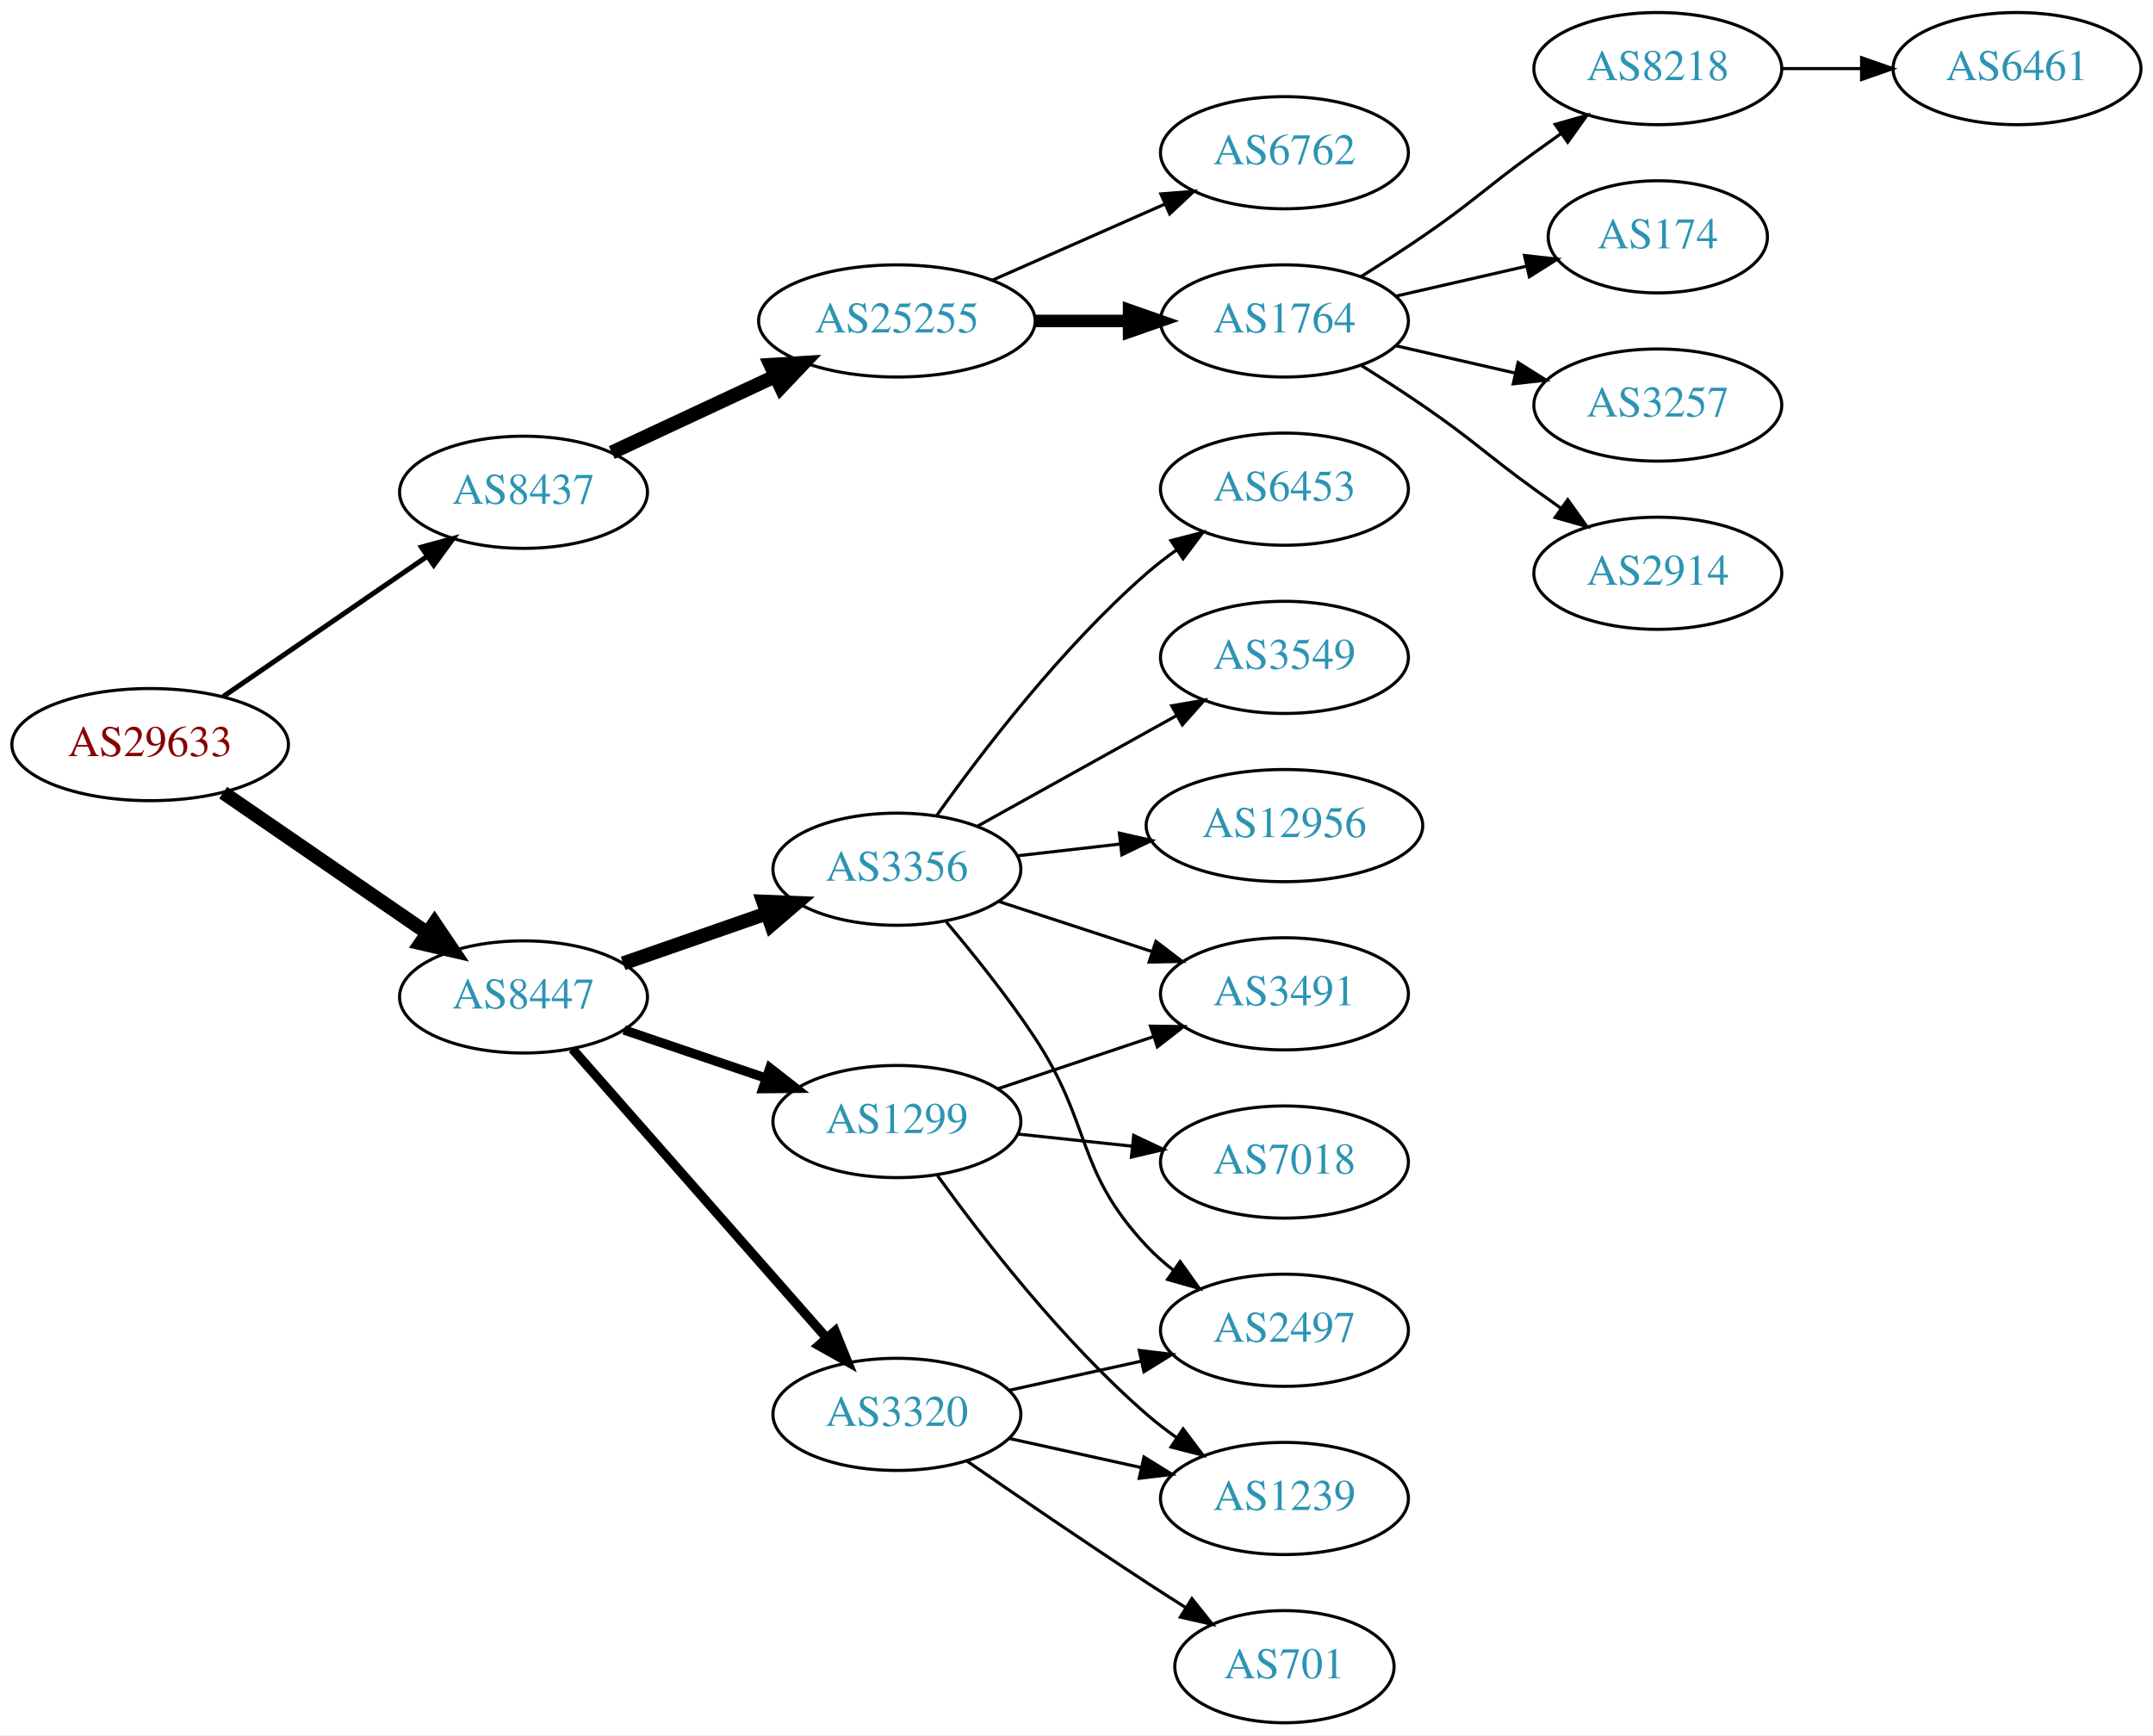
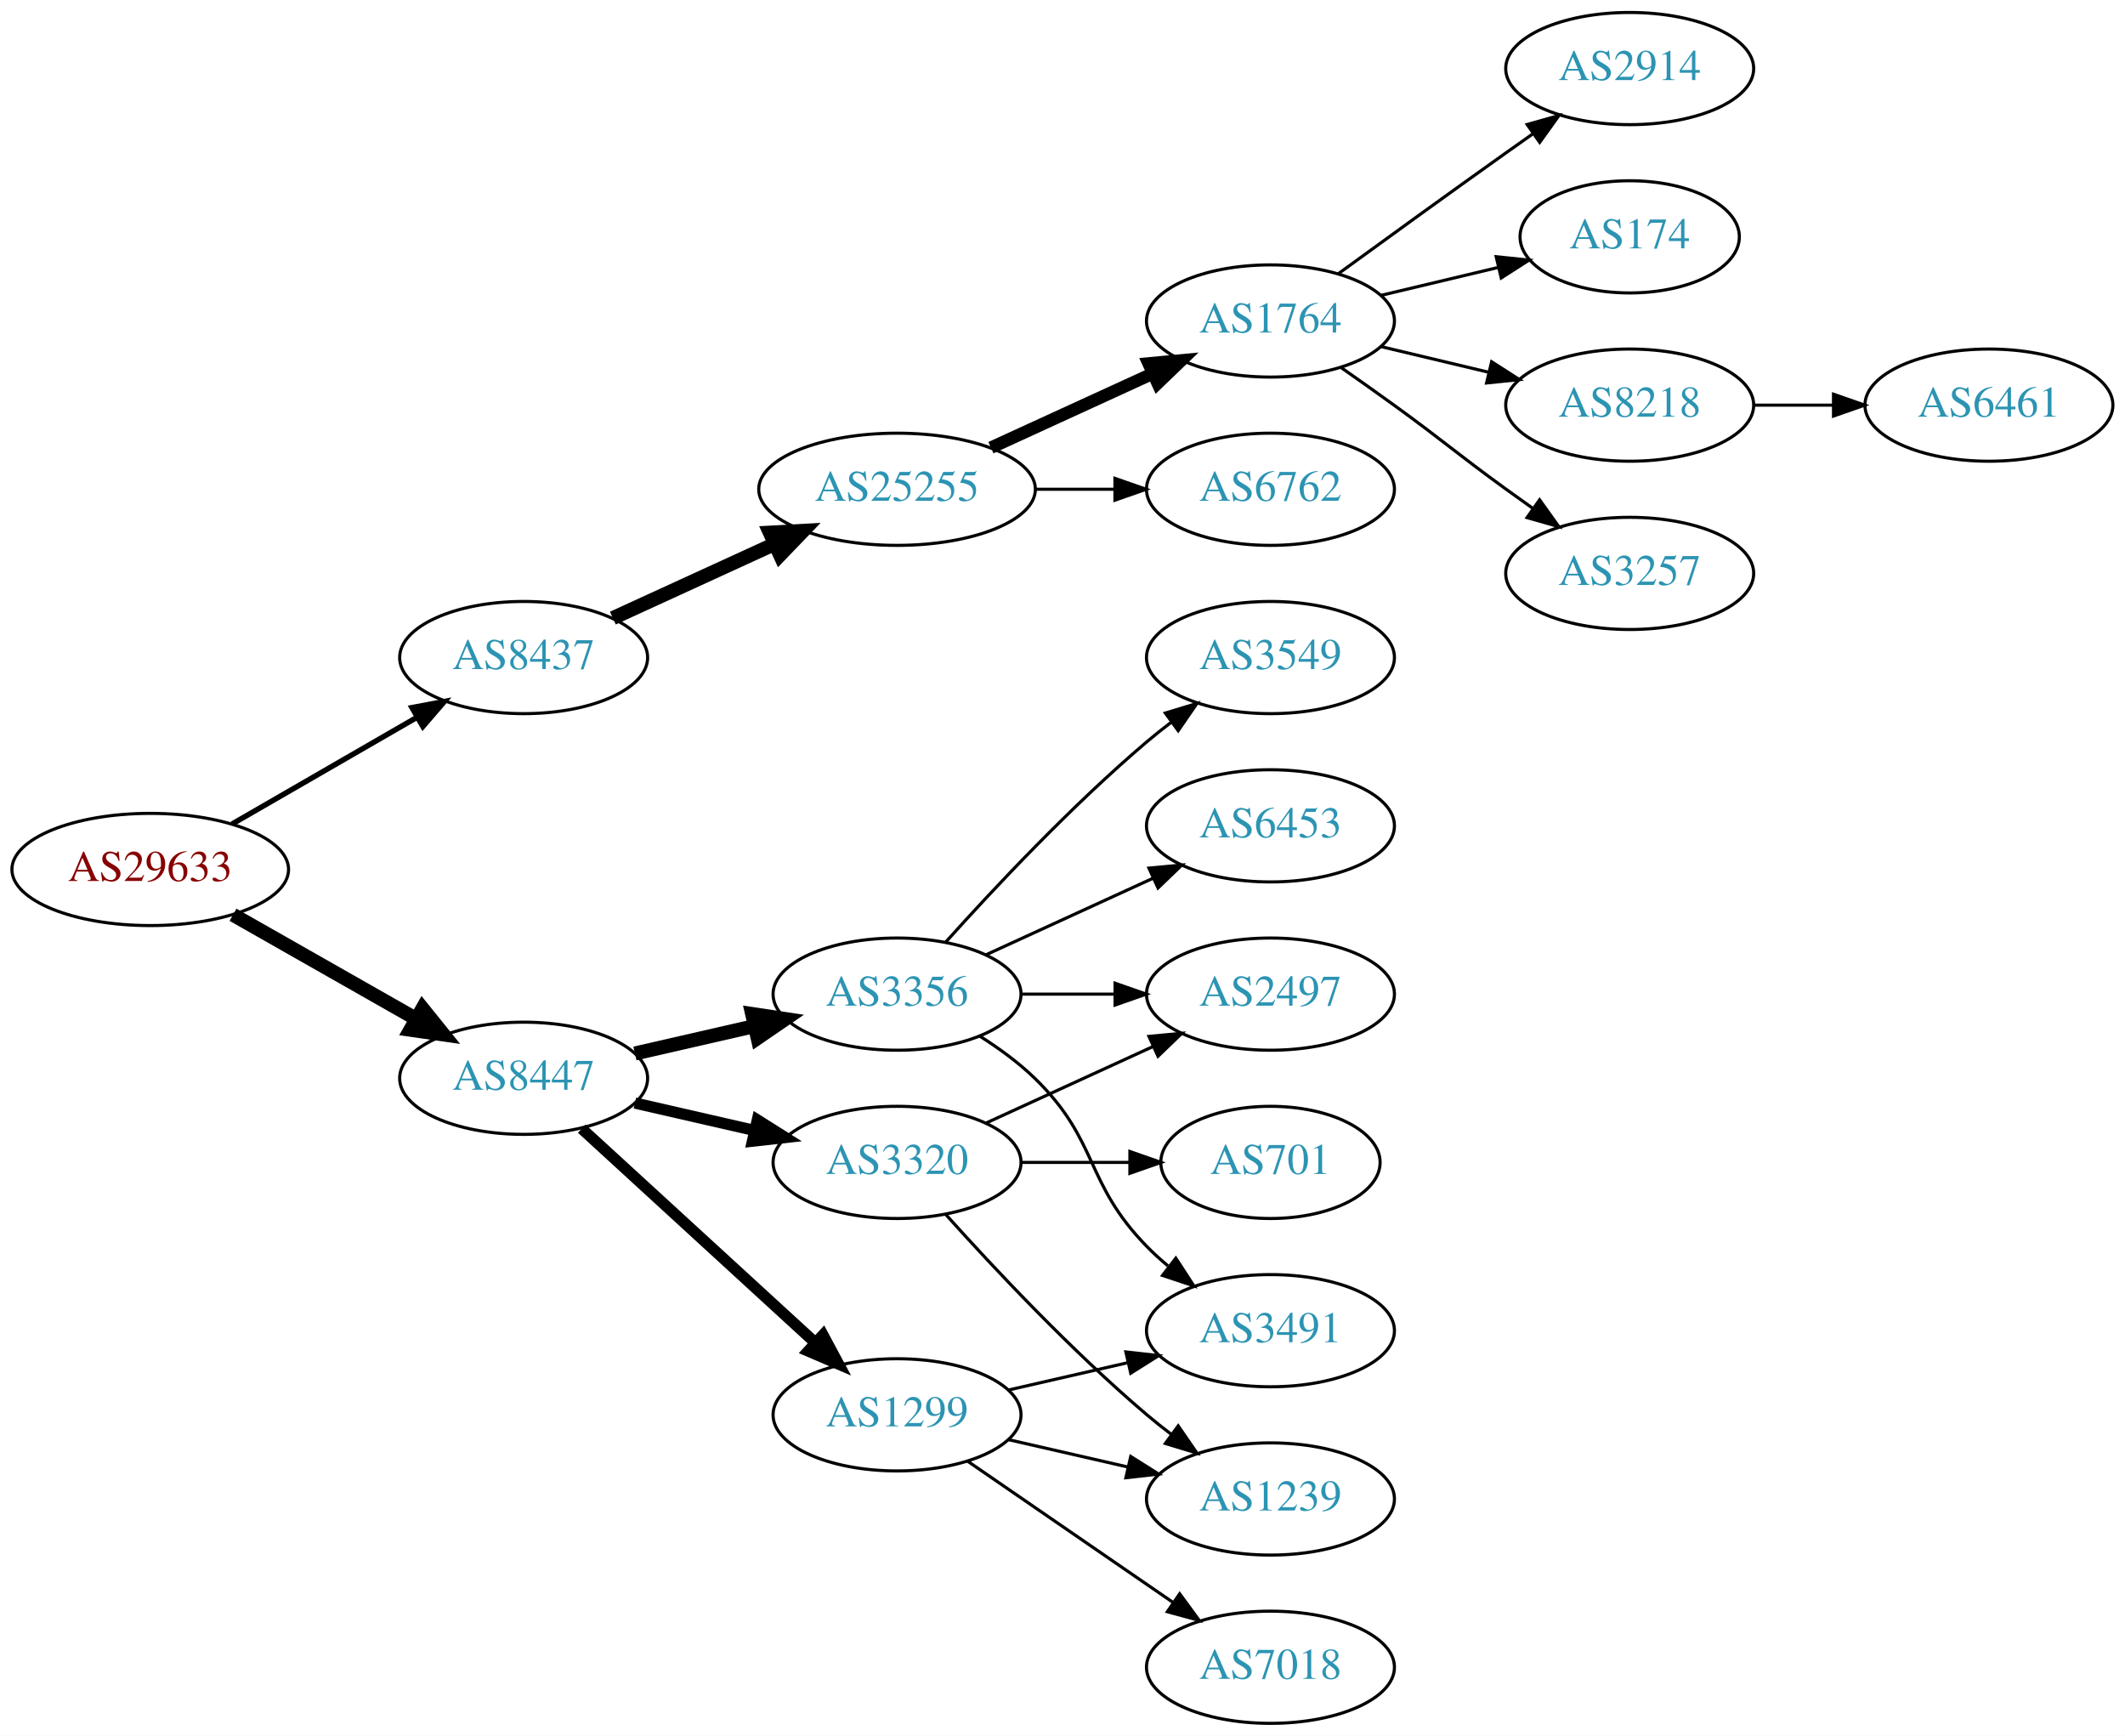
- <svg xmlns="http://www.w3.org/2000/svg" xmlns:xlink="http://www.w3.org/1999/xlink" width="691pt" height="557pt" viewBox="0.00 0.00 691.06 557.00">
+ <svg xmlns="http://www.w3.org/2000/svg" xmlns:xlink="http://www.w3.org/1999/xlink" width="682pt" height="557pt" viewBox="0.00 0.00 681.96 557.00">
  <g id="graph0" class="graph" transform="scale(1 1) rotate(0) translate(4 553)">
-     <polygon fill="white" stroke="none" points="-4,4 -4,-553 687.055,-553 687.055,4 -4,4" />
+     <polygon fill="white" stroke="none" points="-4,4 -4,-553 677.956,-553 677.956,4 -4,4" />
    <g id="node1" class="node">
      <g id="a_node1">
        <a xlink:href="/asn/29633" xlink:title="AS29633 ~ KELAG-AT-AS [AT]">
-           <ellipse fill="#ffffff" stroke="black" cx="44.196" cy="-314" rx="44.393" ry="18" />
-           <text text-anchor="middle" x="44.196" y="-310.3" font-family="Times,serif" font-size="14.00" fill="#880000">AS29633</text>
+           <ellipse fill="#ffffff" stroke="black" cx="44.196" cy="-274" rx="44.393" ry="18" />
+           <text text-anchor="middle" x="44.196" y="-270.3" font-family="Times,serif" font-size="14.00" fill="#880000">AS29633</text>
        </a>
      </g>
    </g>
    <g id="node2" class="node">
      <g id="a_node2">
        <a xlink:href="/asn/8437" xlink:title="AS8437 ~ Hutchison Drei Austria GmbH [AT]">
-           <ellipse fill="#ffffff" stroke="black" cx="164.039" cy="-395" rx="39.794" ry="18" />
-           <text text-anchor="middle" x="164.039" y="-391.3" font-family="Times,serif" font-size="14.00" fill="#2c94b3">AS8437</text>
+           <ellipse fill="#ffffff" stroke="black" cx="164.039" cy="-342" rx="39.794" ry="18" />
+           <text text-anchor="middle" x="164.039" y="-338.3" font-family="Times,serif" font-size="14.00" fill="#2c94b3">AS8437</text>
        </a>
      </g>
    </g>
    <g id="edge1" class="edge">
-       <path fill="none" stroke="black" stroke-width="1.607" d="M67.639,-329.426C86.22,-342.198 112.781,-360.455 133.161,-374.463" />
-       <polygon fill="black" stroke="black" stroke-width="1.607" points="131.251,-377.398 141.475,-380.178 135.216,-371.629 131.251,-377.398" />
+       <path fill="none" stroke="black" stroke-width="1.731" d="M70.476,-288.588C87.796,-298.582 110.947,-311.941 129.763,-322.799" />
+       <polygon fill="black" stroke="black" stroke-width="1.731" points="128.196,-325.935 138.607,-327.902 131.695,-319.872 128.196,-325.935" />
    </g>
    <g id="node3" class="node">
      <g id="a_node3">
        <a xlink:href="/asn/8447" xlink:title="AS8447 ~ A1 Telekom Austria AG [AT]">
-           <ellipse fill="#ffffff" stroke="black" cx="164.039" cy="-233" rx="39.794" ry="18" />
-           <text text-anchor="middle" x="164.039" y="-229.3" font-family="Times,serif" font-size="14.00" fill="#2c94b3">AS8447</text>
+           <ellipse fill="#ffffff" stroke="black" cx="164.039" cy="-207" rx="39.794" ry="18" />
+           <text text-anchor="middle" x="164.039" y="-203.3" font-family="Times,serif" font-size="14.00" fill="#2c94b3">AS8447</text>
        </a>
      </g>
    </g>
    <g id="edge2" class="edge">
-       <path fill="none" stroke="black" stroke-width="4.5" d="M67.639,-298.574C86.22,-285.802 112.781,-267.545 133.161,-253.537" />
-       <polygon fill="black" stroke="black" stroke-width="4.5" points="135.464,-256.731 141.475,-247.822 131.003,-250.242 135.464,-256.731" />
+       <path fill="none" stroke="black" stroke-width="4.5" d="M70.766,-259.462C87.985,-249.672 110.871,-236.66 129.542,-226.045" />
+       <polygon fill="black" stroke="black" stroke-width="4.5" points="131.579,-229.416 138.326,-221.05 127.687,-222.57 131.579,-229.416" />
    </g>
    <g id="node4" class="node">
      <g id="a_node4">
        <a xlink:href="/asn/25255" xlink:title="AS25255 ~ ==&gt; TELE2 AUSTRIA &lt;== [AT]">
-           <ellipse fill="#ffffff" stroke="black" cx="283.881" cy="-450" rx="44.393" ry="18" />
-           <text text-anchor="middle" x="283.881" y="-446.3" font-family="Times,serif" font-size="14.00" fill="#2c94b3">AS25255</text>
+           <ellipse fill="#ffffff" stroke="black" cx="283.881" cy="-396" rx="44.393" ry="18" />
+           <text text-anchor="middle" x="283.881" y="-392.3" font-family="Times,serif" font-size="14.00" fill="#2c94b3">AS25255</text>
        </a>
      </g>
    </g>
    <g id="edge3" class="edge">
-       <path fill="none" stroke="black" stroke-width="4.5" d="M192.37,-407.756C207.974,-415.039 227.775,-424.281 244.875,-432.262" />
-       <polygon fill="black" stroke="black" stroke-width="4.5" points="243.327,-435.884 254.054,-436.545 246.657,-428.748 243.327,-435.884" />
+       <path fill="none" stroke="black" stroke-width="4.5" d="M192.667,-354.661C208.165,-361.762 227.732,-370.728 244.678,-378.494" />
+       <polygon fill="black" stroke="black" stroke-width="4.5" points="243.05,-382.079 253.781,-382.665 246.33,-374.92 243.05,-382.079" />
    </g>
    <g id="node12" class="node">
      <g id="a_node12">
-         <a xlink:href="/asn/1299" xlink:title="AS1299 ~ Telia Carrier [EU]">
-           <ellipse fill="#ffffff" stroke="black" cx="283.881" cy="-193" rx="39.794" ry="18" />
-           <text text-anchor="middle" x="283.881" y="-189.3" font-family="Times,serif" font-size="14.00" fill="#2c94b3">AS1299</text>
+         <a xlink:href="/asn/3356" xlink:title="AS3356 ~ Level 3 Parent, LLC [US]">
+           <ellipse fill="#ffffff" stroke="black" cx="283.881" cy="-234" rx="39.794" ry="18" />
+           <text text-anchor="middle" x="283.881" y="-230.3" font-family="Times,serif" font-size="14.00" fill="#2c94b3">AS3356</text>
        </a>
      </g>
    </g>
    <g id="edge11" class="edge">
-       <path fill="none" stroke="black" stroke-width="3" d="M196.309,-222.386C210.292,-217.639 226.963,-211.981 241.925,-206.902" />
-       <polygon fill="black" stroke="black" stroke-width="3" points="243.12,-210.192 251.465,-203.664 240.87,-203.564 243.12,-210.192" />
+       <path fill="none" stroke="black" stroke-width="4.5" d="M199.758,-214.955C211.758,-217.704 225.379,-220.825 238.071,-223.733" />
+       <polygon fill="black" stroke="black" stroke-width="4.5" points="237.376,-227.613 248.003,-226.009 239.135,-219.937 237.376,-227.613" />
    </g>
    <g id="node13" class="node">
      <g id="a_node13">
-         <a xlink:href="/asn/3320" xlink:title="AS3320 ~ DTAG [DE]">
+         <a xlink:href="/asn/1299" xlink:title="AS1299 ~ Telia Carrier [EU]">
          <ellipse fill="#ffffff" stroke="black" cx="283.881" cy="-99" rx="39.794" ry="18" />
-           <text text-anchor="middle" x="283.881" y="-95.3" font-family="Times,serif" font-size="14.00" fill="#2c94b3">AS3320</text>
+           <text text-anchor="middle" x="283.881" y="-95.3" font-family="Times,serif" font-size="14.00" fill="#2c94b3">AS1299</text>
        </a>
      </g>
    </g>
    <g id="edge12" class="edge">
-       <path fill="none" stroke="black" stroke-width="3" d="M179.725,-216.3C200.19,-193.029 237.432,-150.681 261.125,-123.739" />
-       <polygon fill="black" stroke="black" stroke-width="3" points="264.034,-125.731 268.01,-115.911 258.777,-121.109 264.034,-125.731" />
+       <path fill="none" stroke="black" stroke-width="3.6" d="M182.681,-190.831C202.554,-172.618 235.016,-142.867 257.585,-122.183" />
+       <polygon fill="black" stroke="black" stroke-width="3.6" points="260.111,-124.616 265.118,-115.279 255.381,-119.455 260.111,-124.616" />
    </g>
    <g id="node14" class="node">
      <g id="a_node14">
-         <a xlink:href="/asn/3356" xlink:title="AS3356 ~ Level 3 Parent, LLC [US]">
-           <ellipse fill="#ffffff" stroke="black" cx="283.881" cy="-274" rx="39.794" ry="18" />
-           <text text-anchor="middle" x="283.881" y="-270.3" font-family="Times,serif" font-size="14.00" fill="#2c94b3">AS3356</text>
+         <a xlink:href="/asn/3320" xlink:title="AS3320 ~ DTAG [DE]">
+           <ellipse fill="#ffffff" stroke="black" cx="283.881" cy="-180" rx="39.794" ry="18" />
+           <text text-anchor="middle" x="283.881" y="-176.3" font-family="Times,serif" font-size="14.00" fill="#2c94b3">AS3320</text>
        </a>
      </g>
    </g>
    <g id="edge13" class="edge">
-       <path fill="none" stroke="black" stroke-width="4.5" d="M196,-243.772C210.097,-248.677 226.973,-254.548 242.087,-259.807" />
-       <polygon fill="black" stroke="black" stroke-width="4.5" points="240.979,-263.59 251.717,-263.157 243.566,-256.152 240.979,-263.59" />
+       <path fill="none" stroke="black" stroke-width="3.6" d="M199.758,-199.045C211.758,-196.296 225.379,-193.175 238.071,-190.267" />
+       <polygon fill="black" stroke="black" stroke-width="3.6" points="239.037,-193.636 248.003,-187.991 237.474,-186.813 239.037,-193.636" />
    </g>
    <g id="node5" class="node">
      <g id="a_node5">
-         <a xlink:href="/asn/6762" xlink:title="AS6762 ~ TELECOM ITALIA SPARKLE S.p.A. [IT]">
-           <ellipse fill="#ffffff" stroke="black" cx="408.273" cy="-504" rx="39.794" ry="18" />
-           <text text-anchor="middle" x="408.273" y="-500.3" font-family="Times,serif" font-size="14.00" fill="#2c94b3">AS6762</text>
+         <a xlink:href="/asn/1764" xlink:title="AS1764 ~ NEXTLAYER-AS [AT]">
+           <ellipse fill="#ffffff" stroke="black" cx="403.724" cy="-450" rx="39.794" ry="18" />
+           <text text-anchor="middle" x="403.724" y="-446.3" font-family="Times,serif" font-size="14.00" fill="#2c94b3">AS1764</text>
        </a>
      </g>
    </g>
    <g id="edge4" class="edge">
-       <path fill="none" stroke="black" d="M314.509,-463.072C331.103,-470.393 351.963,-479.597 369.696,-487.421" />
-       <polygon fill="black" stroke="black" points="368.618,-490.77 379.18,-491.605 371.443,-484.366 368.618,-490.77" />
+       <path fill="none" stroke="black" stroke-width="4" d="M314.011,-409.348C329.622,-416.502 349.02,-425.391 365.692,-433.03" />
+       <polygon fill="black" stroke="black" stroke-width="4" points="364.595,-436.378 375.144,-437.362 367.511,-430.014 364.595,-436.378" />
    </g>
    <g id="node6" class="node">
      <g id="a_node6">
-         <a xlink:href="/asn/1764" xlink:title="AS1764 ~ NEXTLAYER-AS [AT]">
-           <ellipse fill="#ffffff" stroke="black" cx="408.273" cy="-450" rx="39.794" ry="18" />
-           <text text-anchor="middle" x="408.273" y="-446.3" font-family="Times,serif" font-size="14.00" fill="#2c94b3">AS1764</text>
+         <a xlink:href="/asn/6762" xlink:title="AS6762 ~ TELECOM ITALIA SPARKLE S.p.A. [IT]">
+           <ellipse fill="#ffffff" stroke="black" cx="403.724" cy="-396" rx="39.794" ry="18" />
+           <text text-anchor="middle" x="403.724" y="-392.3" font-family="Times,serif" font-size="14.00" fill="#2c94b3">AS6762</text>
        </a>
      </g>
    </g>
    <g id="edge5" class="edge">
-       <path fill="none" stroke="black" stroke-width="4" d="M328.377,-450C338.066,-450 348.403,-450 358.295,-450" />
-       <polygon fill="black" stroke="black" stroke-width="4" points="358.398,-453.5 368.398,-450 358.398,-446.5 358.398,-453.5" />
+       <path fill="none" stroke="black" d="M328.092,-396C336.405,-396 345.168,-396 353.65,-396" />
+       <polygon fill="black" stroke="black" points="353.809,-399.5 363.809,-396 353.809,-392.5 353.809,-399.5" />
    </g>
    <g id="node7" class="node">
      <g id="a_node7">
-         <a xlink:href="/asn/8218" xlink:title="AS8218 ~ legacy Neotelecoms [FR]">
-           <ellipse fill="#ffffff" stroke="black" cx="528.116" cy="-531" rx="39.794" ry="18" />
-           <text text-anchor="middle" x="528.116" y="-527.3" font-family="Times,serif" font-size="14.00" fill="#2c94b3">AS8218</text>
+         <a xlink:href="/asn/2914" xlink:title="AS2914 ~ NTT America, Inc. [US]">
+           <ellipse fill="#ffffff" stroke="black" cx="519.017" cy="-531" rx="39.794" ry="18" />
+           <text text-anchor="middle" x="519.017" y="-527.3" font-family="Times,serif" font-size="14.00" fill="#2c94b3">AS2914</text>
        </a>
      </g>
    </g>
    <g id="edge6" class="edge">
-       <path fill="none" stroke="black" d="M432.822,-464.216C439.264,-468.24 446.197,-472.699 452.469,-477 468.964,-488.311 472.27,-492.271 488.469,-504 491.272,-506.029 494.204,-508.125 497.145,-510.21" />
-       <polygon fill="black" stroke="black" points="495.167,-513.097 505.359,-515.991 499.196,-507.373 495.167,-513.097" />
+       <path fill="none" stroke="black" d="M425.572,-465.222C440.506,-476.091 461.12,-491.025 479.37,-504 482.191,-506.005 485.134,-508.085 488.082,-510.159" />
+       <polygon fill="black" stroke="black" points="486.109,-513.05 496.306,-515.926 490.128,-507.319 486.109,-513.05" />
    </g>
    <g id="node8" class="node">
      <g id="a_node8">
        <a xlink:href="/asn/174" xlink:title="AS174 ~ Cogent Communications [US]">
-           <ellipse fill="#ffffff" stroke="black" cx="528.116" cy="-477" rx="35.194" ry="18" />
-           <text text-anchor="middle" x="528.116" y="-473.3" font-family="Times,serif" font-size="14.00" fill="#2c94b3">AS174</text>
+           <ellipse fill="#ffffff" stroke="black" cx="519.017" cy="-477" rx="35.194" ry="18" />
+           <text text-anchor="middle" x="519.017" y="-473.3" font-family="Times,serif" font-size="14.00" fill="#2c94b3">AS174</text>
        </a>
      </g>
    </g>
    <g id="edge7" class="edge">
-       <path fill="none" stroke="black" d="M443.993,-457.955C457.085,-460.955 472.107,-464.396 485.748,-467.522" />
-       <polygon fill="black" stroke="black" points="485.326,-471.016 495.855,-469.838 486.89,-464.193 485.326,-471.016" />
+       <path fill="none" stroke="black" d="M439.331,-458.248C451.125,-461.058 464.43,-464.229 476.698,-467.153" />
+       <polygon fill="black" stroke="black" points="476.164,-470.624 486.703,-469.537 477.787,-463.814 476.164,-470.624" />
    </g>
    <g id="node9" class="node">
      <g id="a_node9">
-         <a xlink:href="/asn/3257" xlink:title="AS3257 ~ GTT [DE]">
-           <ellipse fill="#ffffff" stroke="black" cx="528.116" cy="-423" rx="39.794" ry="18" />
-           <text text-anchor="middle" x="528.116" y="-419.3" font-family="Times,serif" font-size="14.00" fill="#2c94b3">AS3257</text>
+         <a xlink:href="/asn/8218" xlink:title="AS8218 ~ legacy Neotelecoms [FR]">
+           <ellipse fill="#ffffff" stroke="black" cx="519.017" cy="-423" rx="39.794" ry="18" />
+           <text text-anchor="middle" x="519.017" y="-419.3" font-family="Times,serif" font-size="14.00" fill="#2c94b3">AS8218</text>
        </a>
      </g>
    </g>
    <g id="edge8" class="edge">
-       <path fill="none" stroke="black" d="M443.993,-442.045C455.993,-439.296 469.613,-436.175 482.306,-433.267" />
-       <polygon fill="black" stroke="black" points="483.272,-436.636 492.238,-430.991 481.708,-429.813 483.272,-436.636" />
+       <path fill="none" stroke="black" d="M439.331,-441.752C450.202,-439.162 462.357,-436.265 473.799,-433.538" />
+       <polygon fill="black" stroke="black" points="474.705,-436.92 483.621,-431.197 473.082,-430.111 474.705,-436.92" />
    </g>
    <g id="node10" class="node">
      <g id="a_node10">
-         <a xlink:href="/asn/2914" xlink:title="AS2914 ~ NTT America, Inc. [US]">
-           <ellipse fill="#ffffff" stroke="black" cx="528.116" cy="-369" rx="39.794" ry="18" />
-           <text text-anchor="middle" x="528.116" y="-365.3" font-family="Times,serif" font-size="14.00" fill="#2c94b3">AS2914</text>
+         <a xlink:href="/asn/3257" xlink:title="AS3257 ~ GTT [DE]">
+           <ellipse fill="#ffffff" stroke="black" cx="519.017" cy="-369" rx="39.794" ry="18" />
+           <text text-anchor="middle" x="519.017" y="-365.3" font-family="Times,serif" font-size="14.00" fill="#2c94b3">AS3257</text>
        </a>
      </g>
    </g>
    <g id="edge9" class="edge">
-       <path fill="none" stroke="black" d="M432.822,-435.784C439.264,-431.76 446.197,-427.301 452.469,-423 468.964,-411.689 472.27,-407.729 488.469,-396 491.272,-393.971 494.204,-391.875 497.145,-389.79" />
-       <polygon fill="black" stroke="black" points="499.196,-392.627 505.359,-384.009 495.167,-386.903 499.196,-392.627" />
+       <path fill="none" stroke="black" d="M426.481,-434.991C432.015,-431.121 437.934,-426.936 443.37,-423 459.57,-411.271 463.17,-407.729 479.37,-396 482.173,-393.971 485.105,-391.875 488.045,-389.79" />
+       <polygon fill="black" stroke="black" points="490.096,-392.627 496.26,-384.009 486.068,-386.903 490.096,-392.627" />
    </g>
    <g id="node11" class="node">
      <g id="a_node11">
        <a xlink:href="/asn/6461" xlink:title="AS6461 ~ Zayo Bandwidth [US]">
-           <ellipse fill="#ffffff" stroke="black" cx="643.409" cy="-531" rx="39.794" ry="18" />
-           <text text-anchor="middle" x="643.409" y="-527.3" font-family="Times,serif" font-size="14.00" fill="#2c94b3">AS6461</text>
+           <ellipse fill="#ffffff" stroke="black" cx="634.31" cy="-423" rx="39.794" ry="18" />
+           <text text-anchor="middle" x="634.31" y="-419.3" font-family="Times,serif" font-size="14.00" fill="#2c94b3">AS6461</text>
        </a>
      </g>
    </g>
    <g id="edge10" class="edge">
-       <path fill="none" stroke="black" d="M567.788,-531C575.991,-531 584.755,-531 593.287,-531" />
-       <polygon fill="black" stroke="black" points="593.526,-534.5 603.526,-531 593.526,-527.5 593.526,-534.5" />
+       <path fill="none" stroke="black" d="M558.689,-423C566.892,-423 575.656,-423 584.188,-423" />
+       <polygon fill="black" stroke="black" points="584.427,-426.5 594.427,-423 584.427,-419.5 584.427,-426.5" />
    </g>
    <g id="node15" class="node">
      <g id="a_node15">
+         <a xlink:href="/asn/6453" xlink:title="AS6453 ~ TATA COMMUNICATIONS (AMERICA) INC [US]">
+           <ellipse fill="#ffffff" stroke="black" cx="403.724" cy="-288" rx="39.794" ry="18" />
+           <text text-anchor="middle" x="403.724" y="-284.3" font-family="Times,serif" font-size="14.00" fill="#2c94b3">AS6453</text>
+         </a>
+       </g>
+     </g>
+     <g id="edge14" class="edge">
+       <path fill="none" stroke="black" d="M312.51,-246.661C328.467,-253.973 348.738,-263.261 366.02,-271.181" />
+       <polygon fill="black" stroke="black" points="364.719,-274.435 375.268,-275.419 367.635,-268.071 364.719,-274.435" />
+     </g>
+     <g id="node16" class="node">
+       <g id="a_node16">
+         <a xlink:href="/asn/3491" xlink:title="AS3491 ~ PCCW Global, Inc. [US]">
+           <ellipse fill="#ffffff" stroke="black" cx="403.724" cy="-126" rx="39.794" ry="18" />
+           <text text-anchor="middle" x="403.724" y="-122.3" font-family="Times,serif" font-size="14.00" fill="#2c94b3">AS3491</text>
+         </a>
+       </g>
+     </g>
+     <g id="edge15" class="edge">
+       <path fill="none" stroke="black" d="M310.41,-220.538C316.573,-216.638 322.875,-212.052 328.077,-207 348.771,-186.906 343.905,-173.617 364.077,-153 366.17,-150.861 368.453,-148.782 370.83,-146.79" />
+       <polygon fill="black" stroke="black" points="373.349,-149.268 379.13,-140.389 369.074,-143.725 373.349,-149.268" />
+     </g>
+     <g id="node17" class="node">
+       <g id="a_node17">
+         <a xlink:href="/asn/2497" xlink:title="AS2497 ~ Internet Initiative Japan Inc. [JP]">
+           <ellipse fill="#ffffff" stroke="black" cx="403.724" cy="-234" rx="39.794" ry="18" />
+           <text text-anchor="middle" x="403.724" y="-230.3" font-family="Times,serif" font-size="14.00" fill="#2c94b3">AS2497</text>
+         </a>
+       </g>
+     </g>
+     <g id="edge16" class="edge">
+       <path fill="none" stroke="black" d="M323.794,-234C333.347,-234 343.697,-234 353.659,-234" />
+       <polygon fill="black" stroke="black" points="353.852,-237.5 363.852,-234 353.852,-230.5 353.852,-237.5" />
+     </g>
+     <g id="node18" class="node">
+       <g id="a_node18">
+         <a xlink:href="/asn/3549" xlink:title="AS3549 ~ Level 3 Parent, LLC [US]">
+           <ellipse fill="#ffffff" stroke="black" cx="403.724" cy="-342" rx="39.794" ry="18" />
+           <text text-anchor="middle" x="403.724" y="-338.3" font-family="Times,serif" font-size="14.00" fill="#2c94b3">AS3549</text>
+         </a>
+       </g>
+     </g>
+     <g id="edge17" class="edge">
+       <path fill="none" stroke="black" d="M299.527,-250.725C314.828,-267.765 339.925,-294.523 364.077,-315 366.574,-317.117 369.235,-319.232 371.946,-321.293" />
+       <polygon fill="black" stroke="black" points="369.983,-324.194 380.123,-327.266 374.112,-318.541 369.983,-324.194" />
+     </g>
+     <g id="edge19" class="edge">
+       <path fill="none" stroke="black" d="M319.6,-106.955C331.6,-109.704 345.221,-112.825 357.914,-115.733" />
+       <polygon fill="black" stroke="black" points="357.316,-119.187 367.845,-118.009 358.88,-112.364 357.316,-119.187" />
+     </g>
+     <g id="node19" class="node">
+       <g id="a_node19">
+         <a xlink:href="/asn/7018" xlink:title="AS7018 ~ AT&amp;T Services, Inc. [US]">
+           <ellipse fill="#ffffff" stroke="black" cx="403.724" cy="-18" rx="39.794" ry="18" />
+           <text text-anchor="middle" x="403.724" y="-14.3" font-family="Times,serif" font-size="14.00" fill="#2c94b3">AS7018</text>
+         </a>
+       </g>
+     </g>
+     <g id="edge18" class="edge">
+       <path fill="none" stroke="black" d="M306.495,-84.143C324.984,-71.435 351.798,-53.005 372.427,-38.825" />
+       <polygon fill="black" stroke="black" points="374.589,-41.586 380.848,-33.037 370.624,-35.817 374.589,-41.586" />
+     </g>
+     <g id="node20" class="node">
+       <g id="a_node20">
        <a xlink:href="/asn/1239" xlink:title="AS1239 ~ Sprint [US]">
-           <ellipse fill="#ffffff" stroke="black" cx="408.273" cy="-72" rx="39.794" ry="18" />
-           <text text-anchor="middle" x="408.273" y="-68.3" font-family="Times,serif" font-size="14.00" fill="#2c94b3">AS1239</text>
-         </a>
-       </g>
-     </g>
-     <g id="edge24" class="edge">
-       <path fill="none" stroke="black" d="M296.923,-175.643C311.354,-155.635 336.999,-122.495 364.077,-99 367.073,-96.401 370.344,-93.884 373.703,-91.5" />
-       <polygon fill="black" stroke="black" points="375.752,-94.341 382.125,-85.877 371.865,-88.519 375.752,-94.341" />
+           <ellipse fill="#ffffff" stroke="black" cx="403.724" cy="-72" rx="39.794" ry="18" />
+           <text text-anchor="middle" x="403.724" y="-68.3" font-family="Times,serif" font-size="14.00" fill="#2c94b3">AS1239</text>
+         </a>
+       </g>
+     </g>
+     <g id="edge20" class="edge">
+       <path fill="none" stroke="black" d="M319.6,-91.045C331.6,-88.296 345.221,-85.175 357.914,-82.267" />
+       <polygon fill="black" stroke="black" points="358.88,-85.636 367.845,-79.991 357.316,-78.813 358.88,-85.636" />
+     </g>
+     <g id="edge21" class="edge">
+       <path fill="none" stroke="black" d="M312.51,-192.661C328.467,-199.973 348.738,-209.261 366.02,-217.181" />
+       <polygon fill="black" stroke="black" points="364.719,-220.435 375.268,-221.419 367.635,-214.071 364.719,-220.435" />
+     </g>
+     <g id="edge22" class="edge">
+       <path fill="none" stroke="black" d="M299.527,-163.275C314.828,-146.235 339.925,-119.477 364.077,-99 366.574,-96.883 369.235,-94.768 371.946,-92.707" />
+       <polygon fill="black" stroke="black" points="374.112,-95.459 380.123,-86.734 369.983,-89.806 374.112,-95.459" />
    </g>
    <g id="node21" class="node">
      <g id="a_node21">
-         <a xlink:href="/asn/3491" xlink:title="AS3491 ~ PCCW Global, Inc. [US]">
-           <ellipse fill="#ffffff" stroke="black" cx="408.273" cy="-234" rx="39.794" ry="18" />
-           <text text-anchor="middle" x="408.273" y="-230.3" font-family="Times,serif" font-size="14.00" fill="#2c94b3">AS3491</text>
+         <a xlink:href="/asn/701" xlink:title="AS701 ~ UUNET [US]">
+           <ellipse fill="#ffffff" stroke="black" cx="403.724" cy="-180" rx="35.194" ry="18" />
+           <text text-anchor="middle" x="403.724" y="-176.3" font-family="Times,serif" font-size="14.00" fill="#2c94b3">AS701</text>
        </a>
      </g>
    </g>
    <g id="edge23" class="edge">
-       <path fill="none" stroke="black" d="M316.4,-203.559C331.533,-208.628 349.86,-214.767 366.081,-220.201" />
-       <polygon fill="black" stroke="black" points="365.267,-223.62 375.861,-223.477 367.491,-216.982 365.267,-223.62" />
-     </g>
-     <g id="node22" class="node">
-       <g id="a_node22">
-         <a xlink:href="/asn/7018" xlink:title="AS7018 ~ AT&amp;T Services, Inc. [US]">
-           <ellipse fill="#ffffff" stroke="black" cx="408.273" cy="-180" rx="39.794" ry="18" />
-           <text text-anchor="middle" x="408.273" y="-176.3" font-family="Times,serif" font-size="14.00" fill="#2c94b3">AS7018</text>
-         </a>
-       </g>
-     </g>
-     <g id="edge22" class="edge">
-       <path fill="none" stroke="black" d="M322.602,-188.993C334.235,-187.758 347.202,-186.381 359.423,-185.083" />
-       <polygon fill="black" stroke="black" points="359.892,-188.552 369.467,-184.016 359.153,-181.592 359.892,-188.552" />
-     </g>
-     <g id="edge14" class="edge">
-       <path fill="none" stroke="black" d="M319.954,-91.263C333.141,-88.354 348.321,-85.005 362.287,-81.924" />
-       <polygon fill="black" stroke="black" points="363.184,-85.31 372.196,-79.738 361.676,-78.475 363.184,-85.31" />
-     </g>
-     <g id="node16" class="node">
-       <g id="a_node16">
-         <a xlink:href="/asn/2497" xlink:title="AS2497 ~ Internet Initiative Japan Inc. [JP]">
-           <ellipse fill="#ffffff" stroke="black" cx="408.273" cy="-126" rx="39.794" ry="18" />
-           <text text-anchor="middle" x="408.273" y="-122.3" font-family="Times,serif" font-size="14.00" fill="#2c94b3">AS2497</text>
-         </a>
-       </g>
-     </g>
-     <g id="edge15" class="edge">
-       <path fill="none" stroke="black" d="M319.954,-106.737C333.141,-109.646 348.321,-112.995 362.287,-116.076" />
-       <polygon fill="black" stroke="black" points="361.676,-119.525 372.196,-118.262 363.184,-112.69 361.676,-119.525" />
-     </g>
-     <g id="node17" class="node">
-       <g id="a_node17">
-         <a xlink:href="/asn/701" xlink:title="AS701 ~ UUNET [US]">
-           <ellipse fill="#ffffff" stroke="black" cx="408.273" cy="-18" rx="35.194" ry="18" />
-           <text text-anchor="middle" x="408.273" y="-14.3" font-family="Times,serif" font-size="14.00" fill="#2c94b3">AS701</text>
-         </a>
-       </g>
-     </g>
-     <g id="edge16" class="edge">
-       <path fill="none" stroke="black" d="M306.238,-84.099C322.089,-73.123 344.292,-57.921 364.077,-45 368.122,-42.358 372.407,-39.615 376.647,-36.933" />
-       <polygon fill="black" stroke="black" points="378.584,-39.85 385.191,-31.568 374.861,-33.922 378.584,-39.85" />
-     </g>
-     <g id="edge20" class="edge">
-       <path fill="none" stroke="black" d="M299.72,-257.096C308.469,-246.743 319.474,-233.021 328.077,-220 346.712,-191.796 340.971,-177.674 364.077,-153 366.646,-150.257 369.553,-147.68 372.614,-145.29" />
-       <polygon fill="black" stroke="black" points="374.794,-148.036 380.953,-139.415 370.763,-142.313 374.794,-148.036" />
-     </g>
-     <g id="node18" class="node">
-       <g id="a_node18">
-         <a xlink:href="/asn/6453" xlink:title="AS6453 ~ TATA COMMUNICATIONS (AMERICA) INC [US]">
-           <ellipse fill="#ffffff" stroke="black" cx="408.273" cy="-396" rx="39.794" ry="18" />
-           <text text-anchor="middle" x="408.273" y="-392.3" font-family="Times,serif" font-size="14.00" fill="#2c94b3">AS6453</text>
-         </a>
-       </g>
-     </g>
-     <g id="edge17" class="edge">
-       <path fill="none" stroke="black" d="M296.629,-291.194C310.975,-311.386 336.73,-345.147 364.077,-369 367.066,-371.607 370.333,-374.129 373.689,-376.516" />
-       <polygon fill="black" stroke="black" points="371.849,-379.496 382.108,-382.142 375.739,-373.676 371.849,-379.496" />
-     </g>
-     <g id="node19" class="node">
-       <g id="a_node19">
-         <a xlink:href="/asn/3549" xlink:title="AS3549 ~ Level 3 Parent, LLC [US]">
-           <ellipse fill="#ffffff" stroke="black" cx="408.273" cy="-342" rx="39.794" ry="18" />
-           <text text-anchor="middle" x="408.273" y="-338.3" font-family="Times,serif" font-size="14.00" fill="#2c94b3">AS3549</text>
-         </a>
-       </g>
-     </g>
-     <g id="edge18" class="edge">
-       <path fill="none" stroke="black" d="M309.649,-287.761C328.063,-297.992 353.396,-312.066 373.642,-323.315" />
-       <polygon fill="black" stroke="black" points="372.101,-326.462 382.542,-328.26 375.501,-320.343 372.101,-326.462" />
-     </g>
-     <g id="node20" class="node">
-       <g id="a_node20">
-         <a xlink:href="/asn/12956" xlink:title="AS12956 ~ TELXIUS [ES]">
-           <ellipse fill="#ffffff" stroke="black" cx="408.273" cy="-288" rx="44.393" ry="18" />
-           <text text-anchor="middle" x="408.273" y="-284.3" font-family="Times,serif" font-size="14.00" fill="#2c94b3">AS12956</text>
-         </a>
-       </g>
-     </g>
-     <g id="edge19" class="edge">
-       <path fill="none" stroke="black" d="M322.602,-278.315C333.034,-279.508 344.539,-280.824 355.617,-282.091" />
-       <polygon fill="black" stroke="black" points="355.294,-285.577 365.627,-283.236 356.09,-278.622 355.294,-285.577" />
-     </g>
-     <g id="edge21" class="edge">
-       <path fill="none" stroke="black" d="M316.4,-263.699C331.416,-258.792 349.577,-252.856 365.704,-247.586" />
-       <polygon fill="black" stroke="black" points="367.018,-250.839 375.436,-244.405 364.843,-244.185 367.018,-250.839" />
+       <path fill="none" stroke="black" d="M323.794,-180C334.881,-180 347.04,-180 358.422,-180" />
+       <polygon fill="black" stroke="black" points="358.604,-183.5 368.604,-180 358.604,-176.5 358.604,-183.5" />
    </g>
  </g>
</svg>
